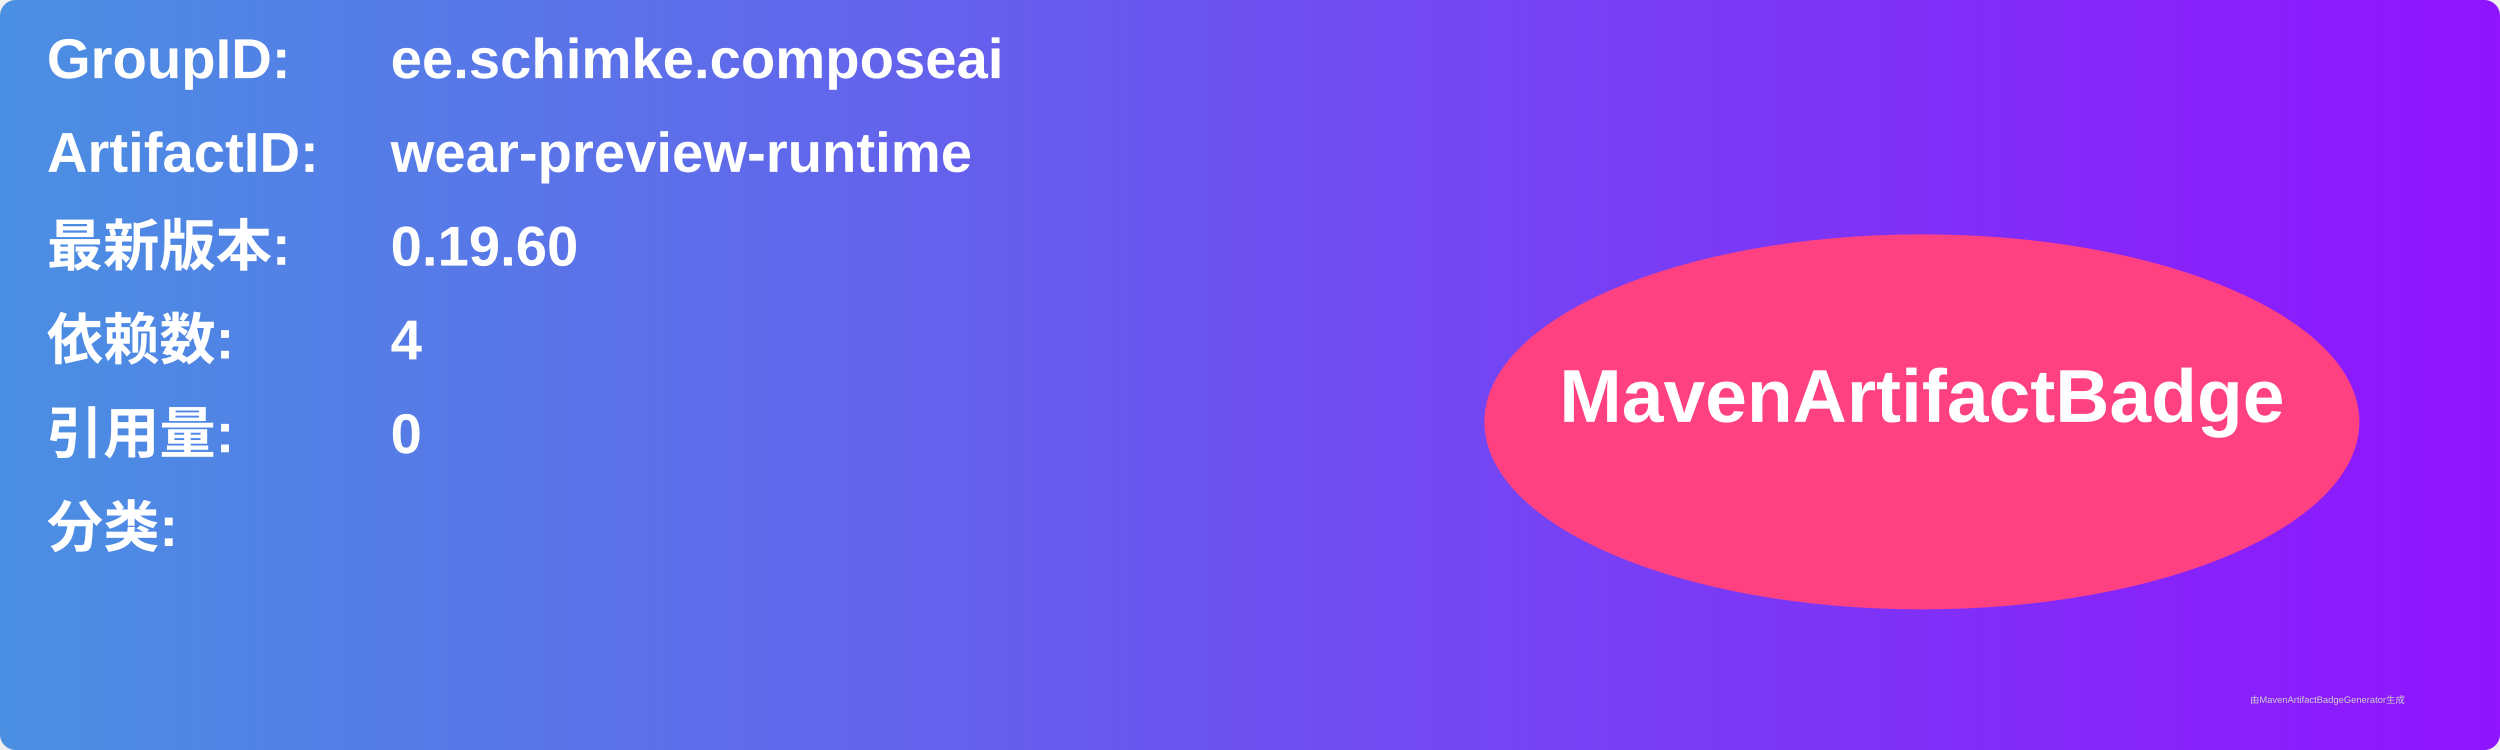
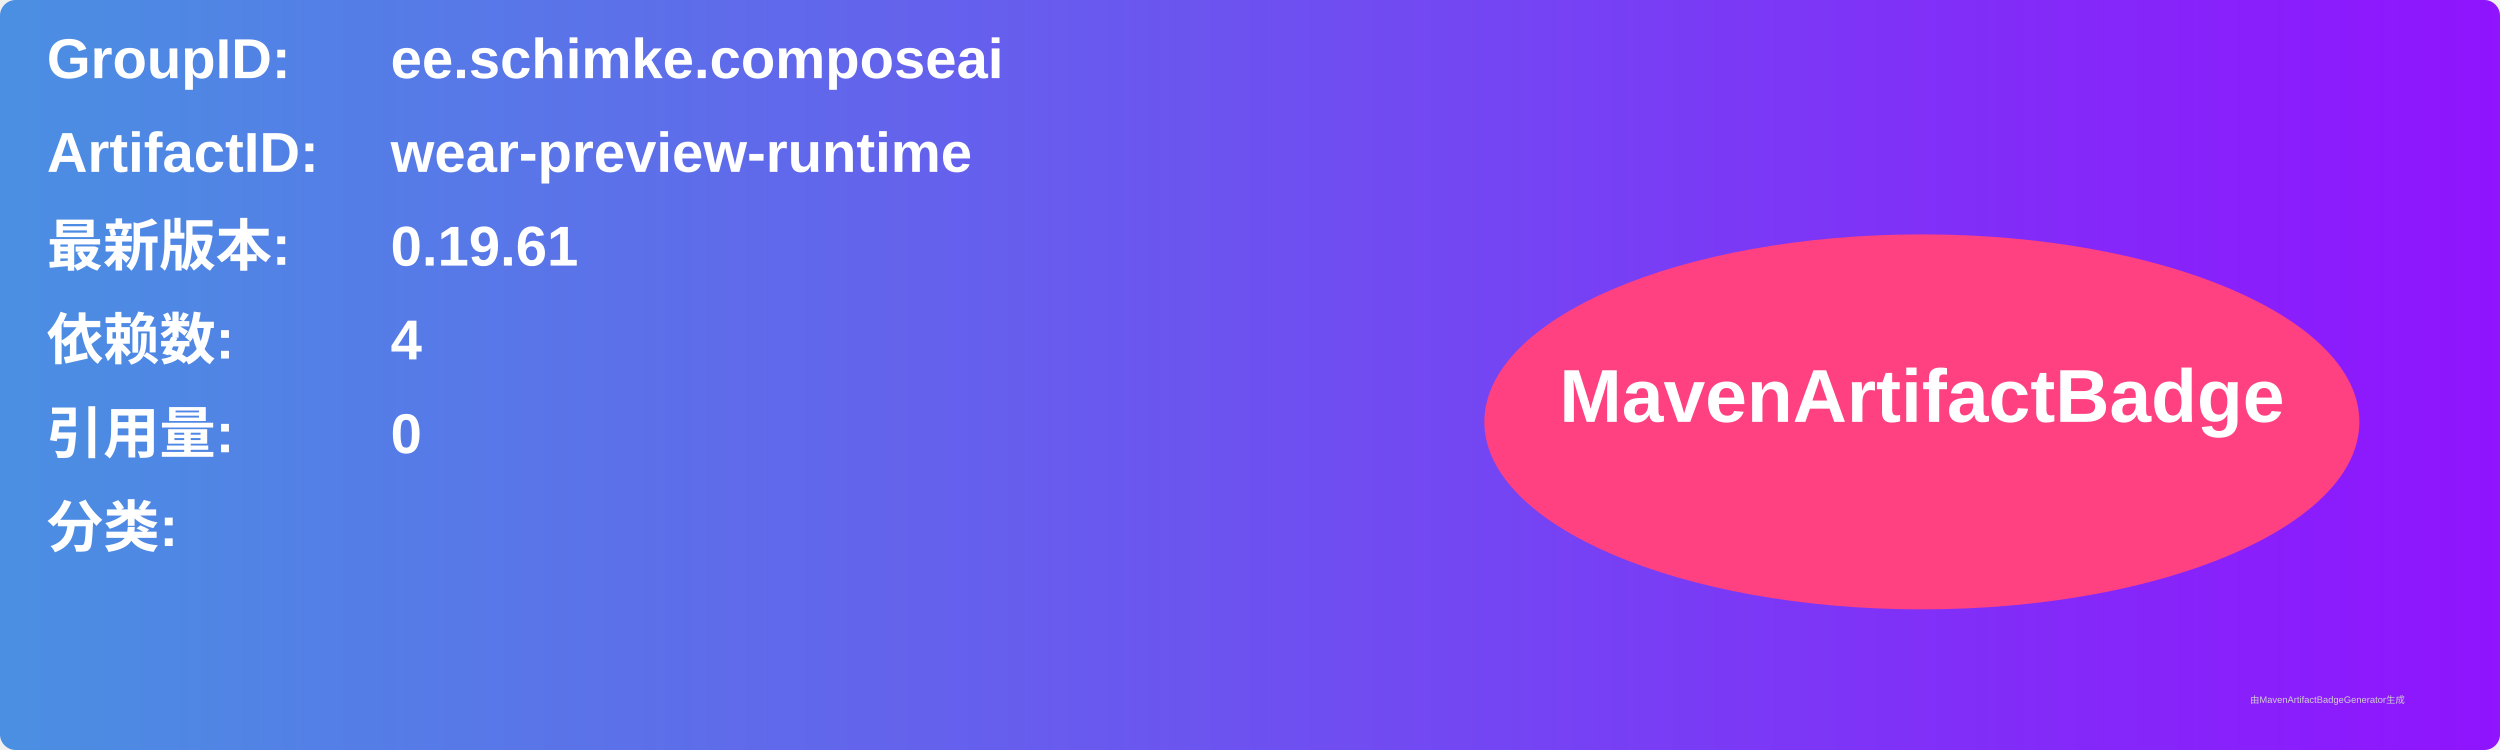
<svg xmlns="http://www.w3.org/2000/svg" width="800" height="240" viewBox="0 0 800 240">
  <linearGradient id="grad" x1="0%" y1="0%" x2="100%" y2="0%">
    <stop offset="0%" stop-color="#4a90e2" />
    <stop offset="100%" stop-color="#9013fe" />
  </linearGradient>
  <rect width="100%" height="100%" rx="5" ry="5" fill="url(#grad)" />
  <g transform="translate(15, 15)">
    <text x="0" y="10" font-family="Arial" font-size="18" fill="white" font-weight="bold" width="260">GroupID:</text>
    <text x="110" y="10" font-family="Arial" font-size="18" fill="white" font-weight="bold" width="460">ee.schimke.composeai</text>
    <text x="0" y="40" font-family="Arial" font-size="18" fill="white" font-weight="bold" width="260">ArtifactID:</text>
    <text x="110" y="40" font-family="Arial" font-size="18" fill="white" font-weight="bold" width="460">wear-preview-runtime</text>
    <text x="0" y="70" font-family="Arial" font-size="18" fill="white" font-weight="bold">最新版本:</text>
    <text x="110" y="70" font-family="Arial" font-size="18" fill="white" font-weight="bold">
-       <tspan font-weight="bold">0.19.60</tspan>
+       <tspan font-weight="bold">0.19.61</tspan>
    </text>
    <text x="0" y="100" font-family="Arial" font-size="18" fill="white" font-weight="bold">依赖数: </text>
    <text x="110" y="100" font-family="Arial" font-size="18" fill="white">
      <tspan font-weight="bold">4</tspan>
    </text>
    <text x="0" y="130" font-family="Arial" font-size="18" fill="white" font-weight="bold">引用量: </text>
    <text x="110" y="130" font-family="Arial" font-size="18" fill="white">
      <tspan font-weight="bold">0</tspan>
    </text>
    <text x="0" y="160" font-family="Arial" font-size="18" fill="white" font-weight="bold">分类:</text>
    <text x="10" y="190" font-family="Arial" font-size="10" fill="white">
      <tspan font-weight="bold" />
    </text>
    <ellipse cx="600" cy="120" rx="140" ry="60" fill="#ff4081" />
    <text x="600" y="120" text-anchor="middle" font-family="Arial" font-size="24" fill="white" font-weight="bold">MavenArtifactBadge</text>
  </g>
  <text x="720" y="225" font-family="Arial" font-size="3" fill="#d0d0d0">由MavenArtifactBadgeGenerator生成</text>
</svg>
